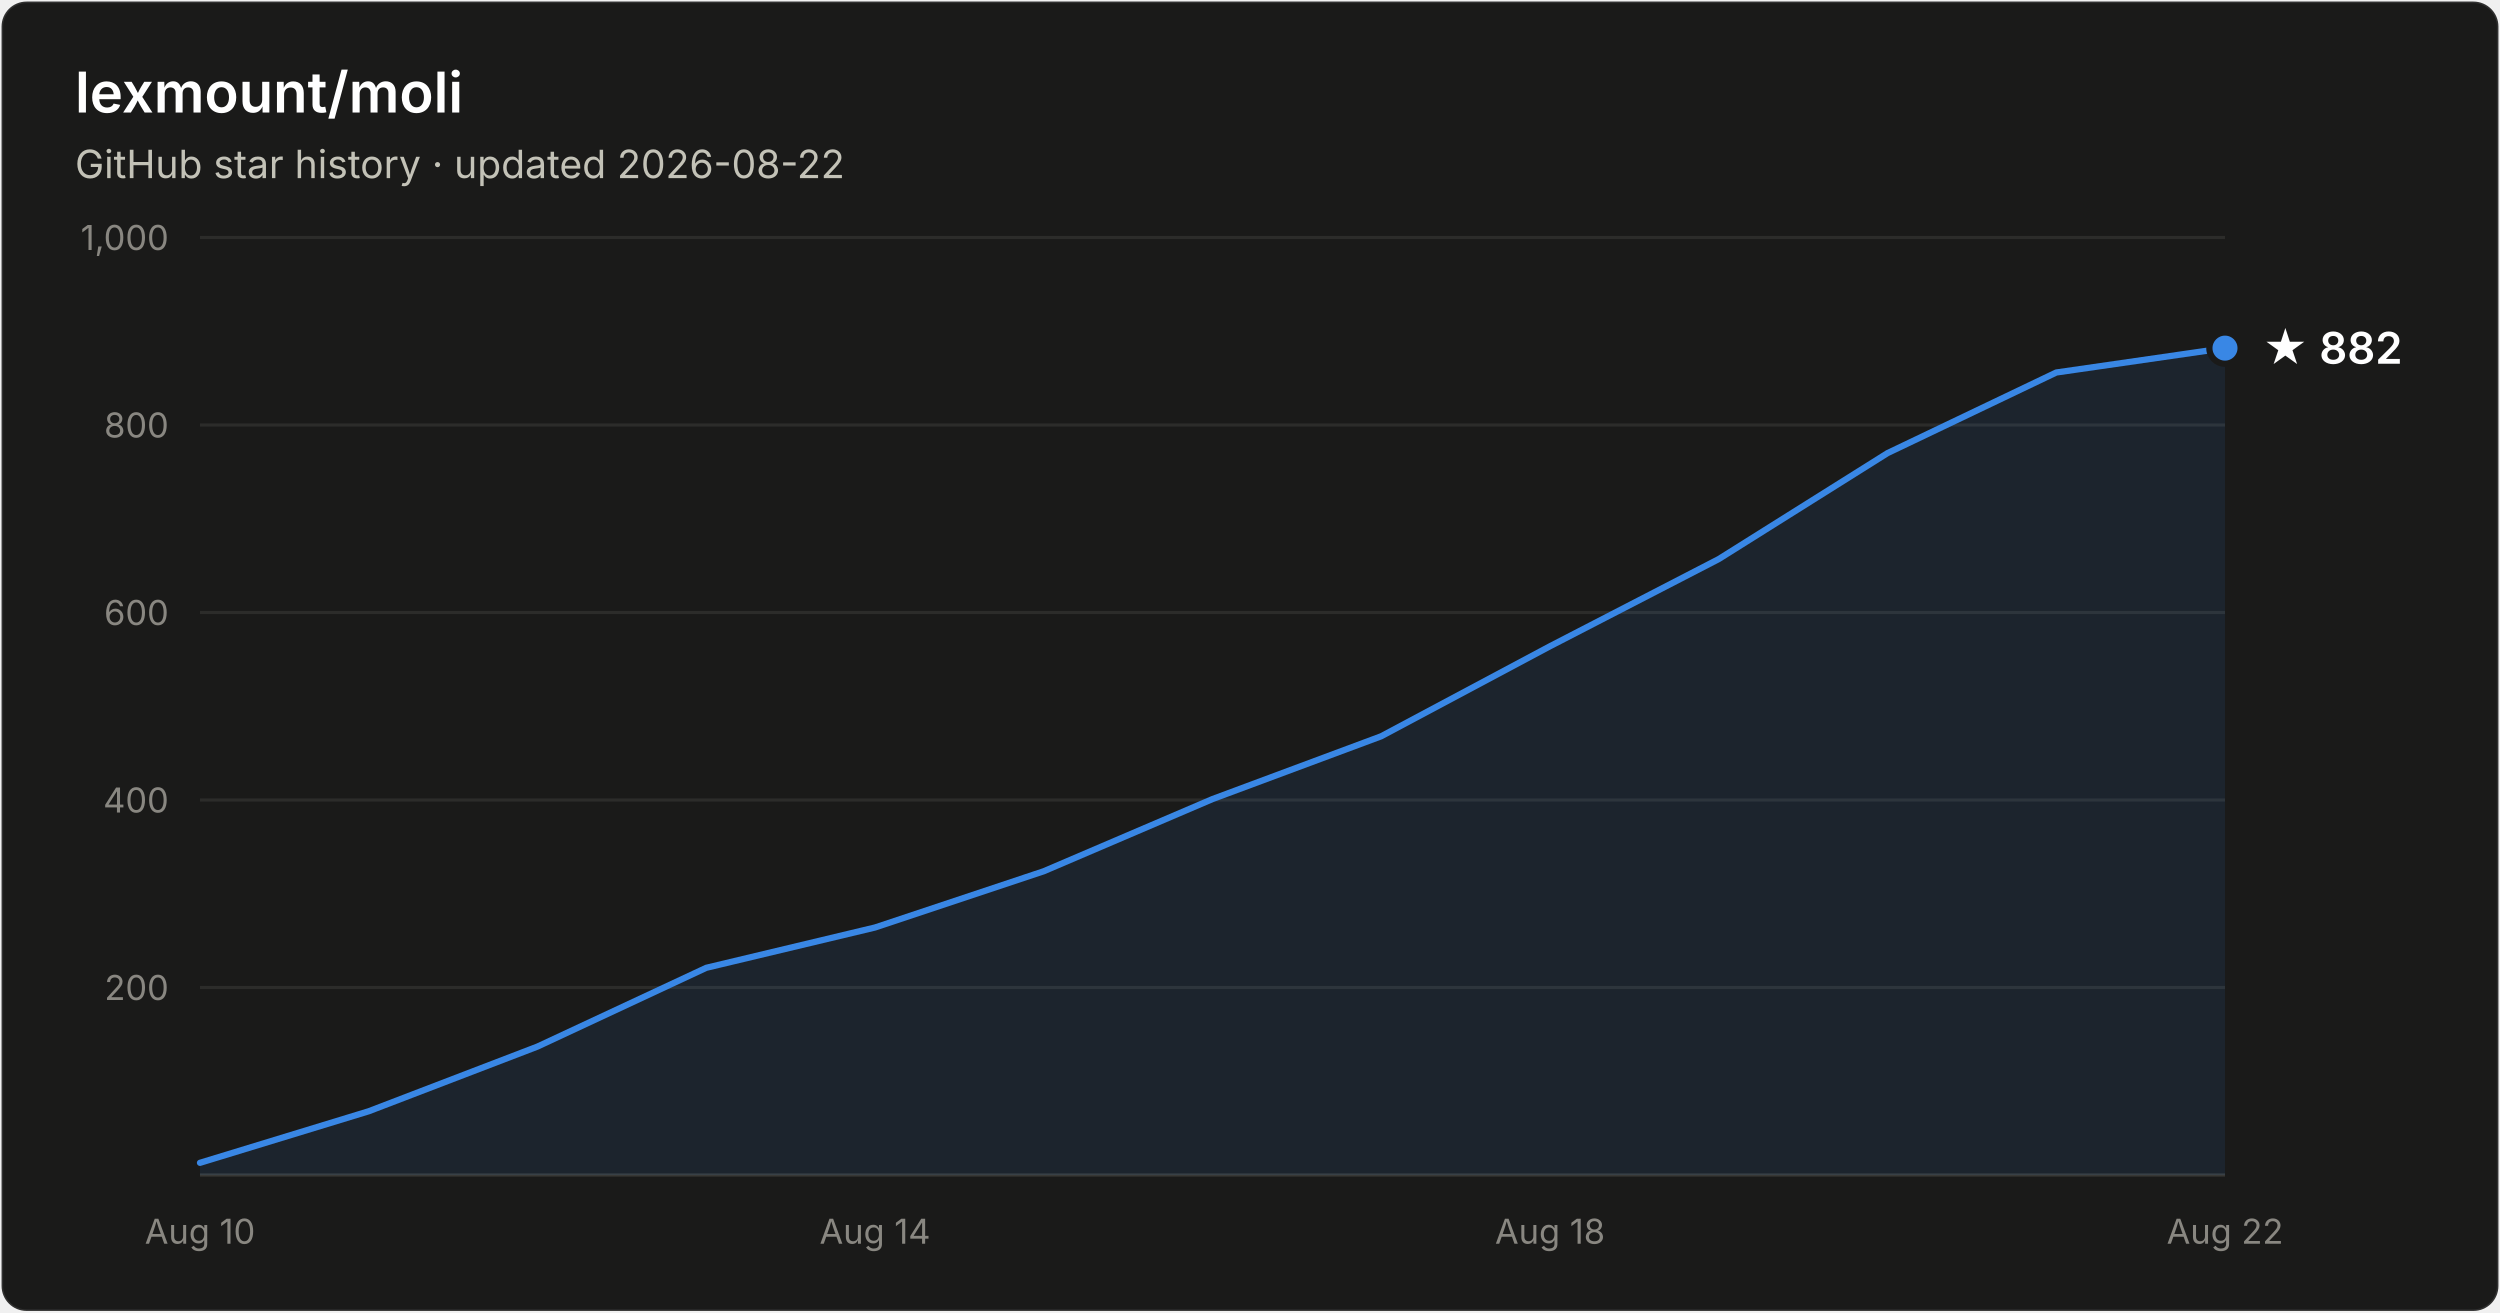
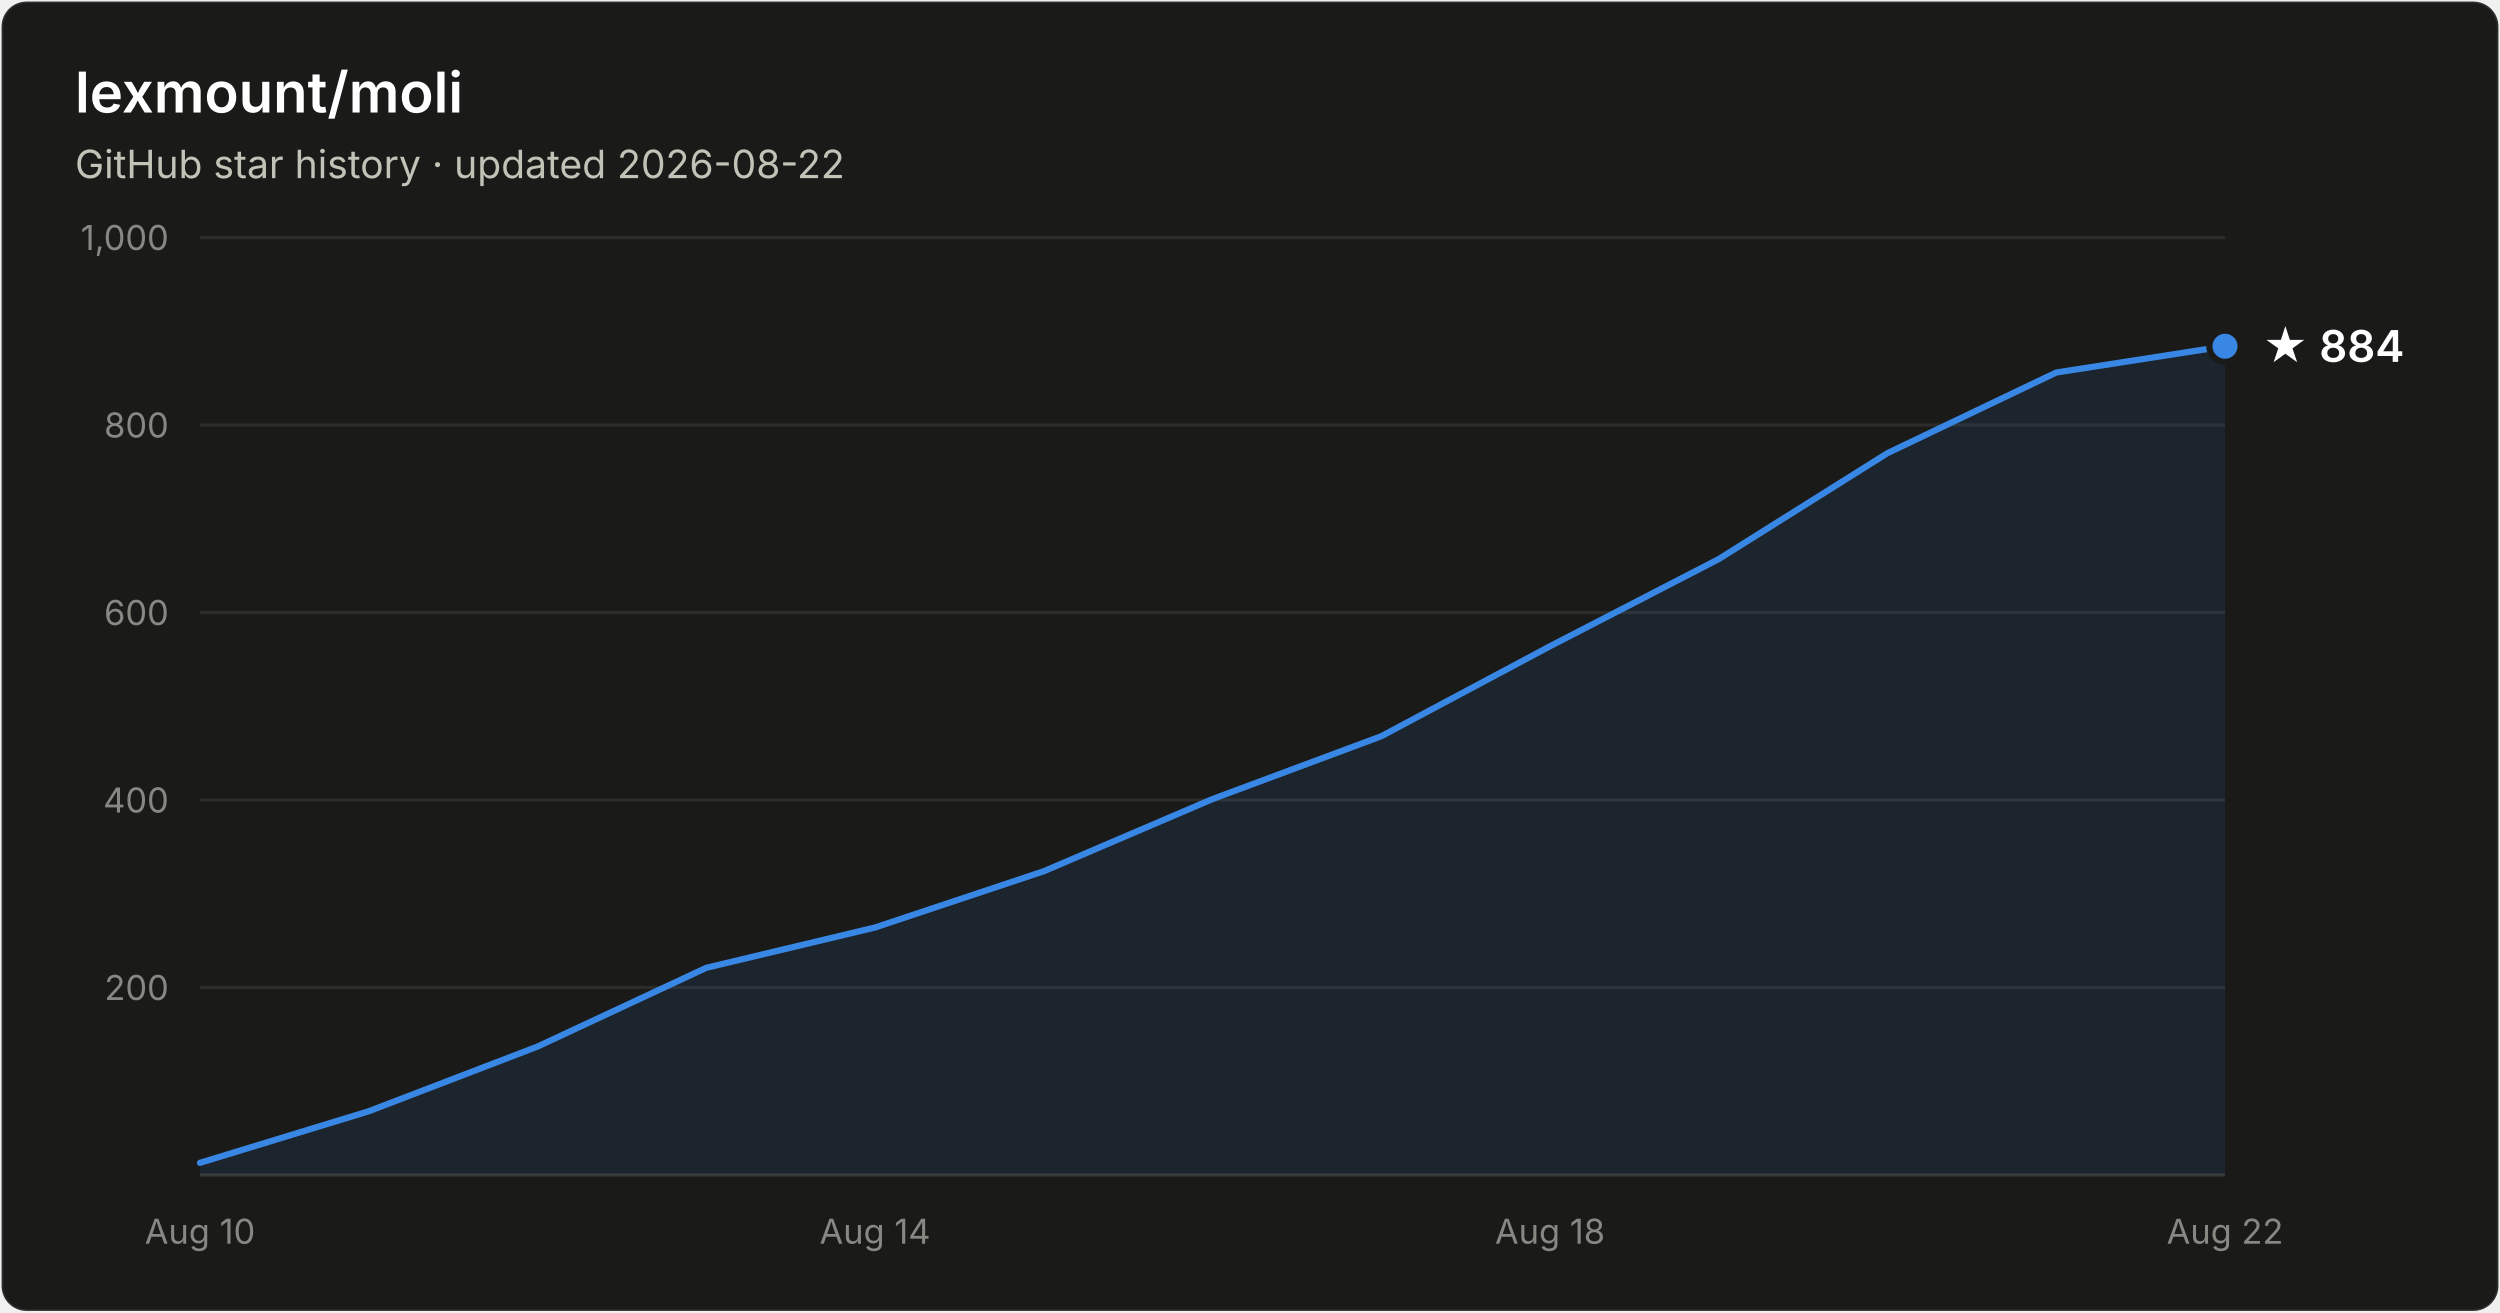
- <svg xmlns="http://www.w3.org/2000/svg" width="800" height="420" viewBox="0 0 800 420" font-family="system-ui, -apple-system, Segoe UI, sans-serif" role="img" aria-label="Star history of lexmount/moli: 882 stars as of 2026-08-22">
+ <svg xmlns="http://www.w3.org/2000/svg" width="800" height="420" viewBox="0 0 800 420" font-family="system-ui, -apple-system, Segoe UI, sans-serif" role="img" aria-label="Star history of lexmount/moli: 884 stars as of 2026-08-22">
  <rect x="0.5" y="0.5" width="799" height="419" rx="8" fill="#1a1a19" stroke="rgba(255,255,255,0.10)" />
  <text x="24" y="36" fill="#ffffff" font-size="18" font-weight="600">lexmount/moli</text>
  <text x="24" y="57" fill="#c3c2b7" font-size="12.5">GitHub star history · updated 2026-08-22</text>
  <line x1="64" y1="316.0" x2="712" y2="316.0" stroke="#2c2c2a" stroke-width="1" />
  <text x="54" y="320.0" text-anchor="end" fill="#898781" font-size="11" style="font-variant-numeric:tabular-nums">200</text>
  <line x1="64" y1="256.0" x2="712" y2="256.0" stroke="#2c2c2a" stroke-width="1" />
  <text x="54" y="260.0" text-anchor="end" fill="#898781" font-size="11" style="font-variant-numeric:tabular-nums">400</text>
  <line x1="64" y1="196.0" x2="712" y2="196.0" stroke="#2c2c2a" stroke-width="1" />
  <text x="54" y="200.0" text-anchor="end" fill="#898781" font-size="11" style="font-variant-numeric:tabular-nums">600</text>
  <line x1="64" y1="136.0" x2="712" y2="136.0" stroke="#2c2c2a" stroke-width="1" />
  <text x="54" y="140.0" text-anchor="end" fill="#898781" font-size="11" style="font-variant-numeric:tabular-nums">800</text>
  <line x1="64" y1="76.0" x2="712" y2="76.0" stroke="#2c2c2a" stroke-width="1" />
  <text x="54" y="80.0" text-anchor="end" fill="#898781" font-size="11" style="font-variant-numeric:tabular-nums">1,000</text>
  <line x1="64" y1="376" x2="712" y2="376" stroke="#383835" stroke-width="1" />
  <text x="64.0" y="398" text-anchor="middle" fill="#898781" font-size="11" style="font-variant-numeric:tabular-nums">Aug 10</text>
  <text x="280.0" y="398" text-anchor="middle" fill="#898781" font-size="11" style="font-variant-numeric:tabular-nums">Aug 14</text>
  <text x="496.0" y="398" text-anchor="middle" fill="#898781" font-size="11" style="font-variant-numeric:tabular-nums">Aug 18</text>
  <text x="712.0" y="398" text-anchor="middle" fill="#898781" font-size="11" style="font-variant-numeric:tabular-nums">Aug 22</text>
-   <path d="M64.0 372.1 L118.0 355.6 L172.0 334.9 L226.0 309.7 L280.0 296.8 L334.0 278.8 L388.0 255.7 L442.0 235.6 L496.0 206.8 L550.0 178.9 L604.0 145.0 L658.0 119.2 L712.0 111.4 L712.0 376 L64.0 376 Z" fill="#3987e5" fill-opacity="0.1" />
-   <path d="M64.0 372.1 L118.0 355.6 L172.0 334.9 L226.0 309.7 L280.0 296.8 L334.0 278.8 L388.0 255.7 L442.0 235.6 L496.0 206.8 L550.0 178.9 L604.0 145.0 L658.0 119.2 L712.0 111.4" fill="none" stroke="#3987e5" stroke-width="2" stroke-linejoin="round" stroke-linecap="round" />
-   <circle cx="712.0" cy="111.4" r="5" fill="#3987e5" stroke="#1a1a19" stroke-width="2" />
-   <text x="724.0" y="116.4" fill="#ffffff" font-size="14" font-weight="600">★ 882</text>
+   <path d="M64.0 372.1 L118.0 355.6 L172.0 334.9 L226.0 309.7 L280.0 296.8 L334.0 278.8 L388.0 255.7 L442.0 235.6 L496.0 206.8 L550.0 178.9 L604.0 145.0 L658.0 119.2 L712.0 110.8 L712.0 376 L64.0 376 Z" fill="#3987e5" fill-opacity="0.1" />
+   <path d="M64.0 372.1 L118.0 355.6 L172.0 334.9 L226.0 309.7 L280.0 296.8 L334.0 278.8 L388.0 255.7 L442.0 235.6 L496.0 206.8 L550.0 178.9 L604.0 145.0 L658.0 119.2 L712.0 110.8" fill="none" stroke="#3987e5" stroke-width="2" stroke-linejoin="round" stroke-linecap="round" />
+   <circle cx="712.0" cy="110.8" r="5" fill="#3987e5" stroke="#1a1a19" stroke-width="2" />
+   <text x="724.0" y="115.8" fill="#ffffff" font-size="14" font-weight="600">★ 884</text>
</svg>
